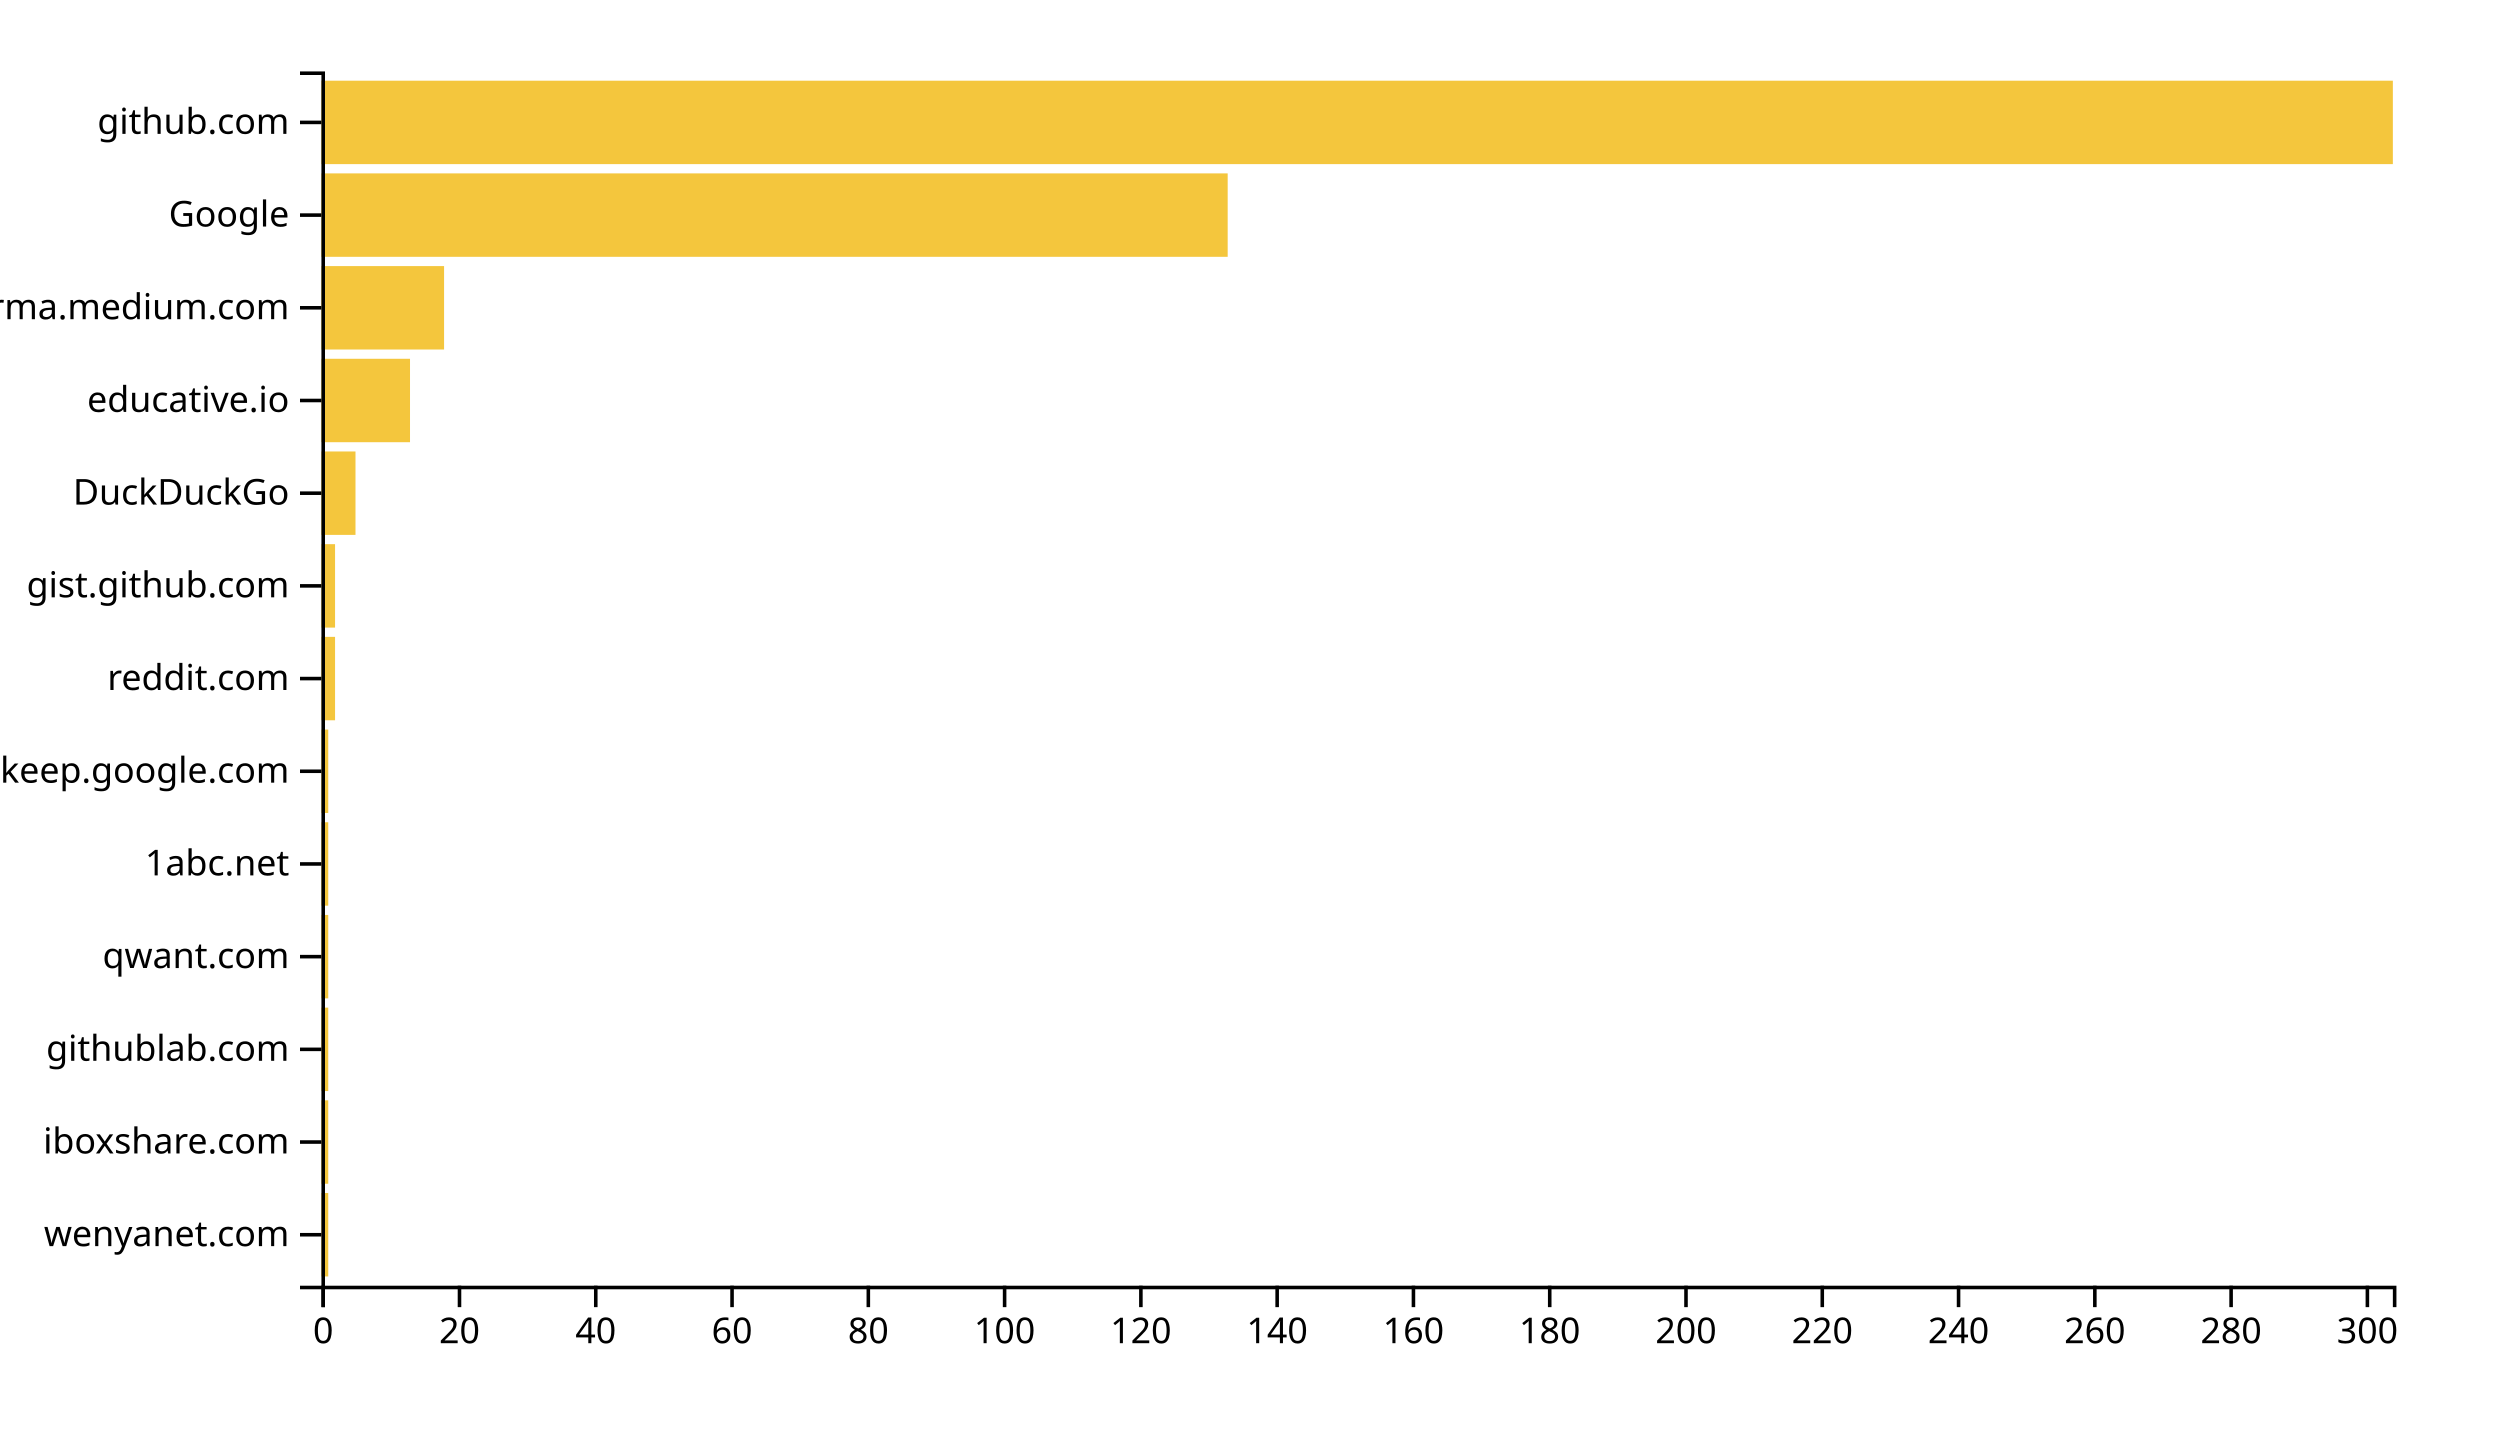
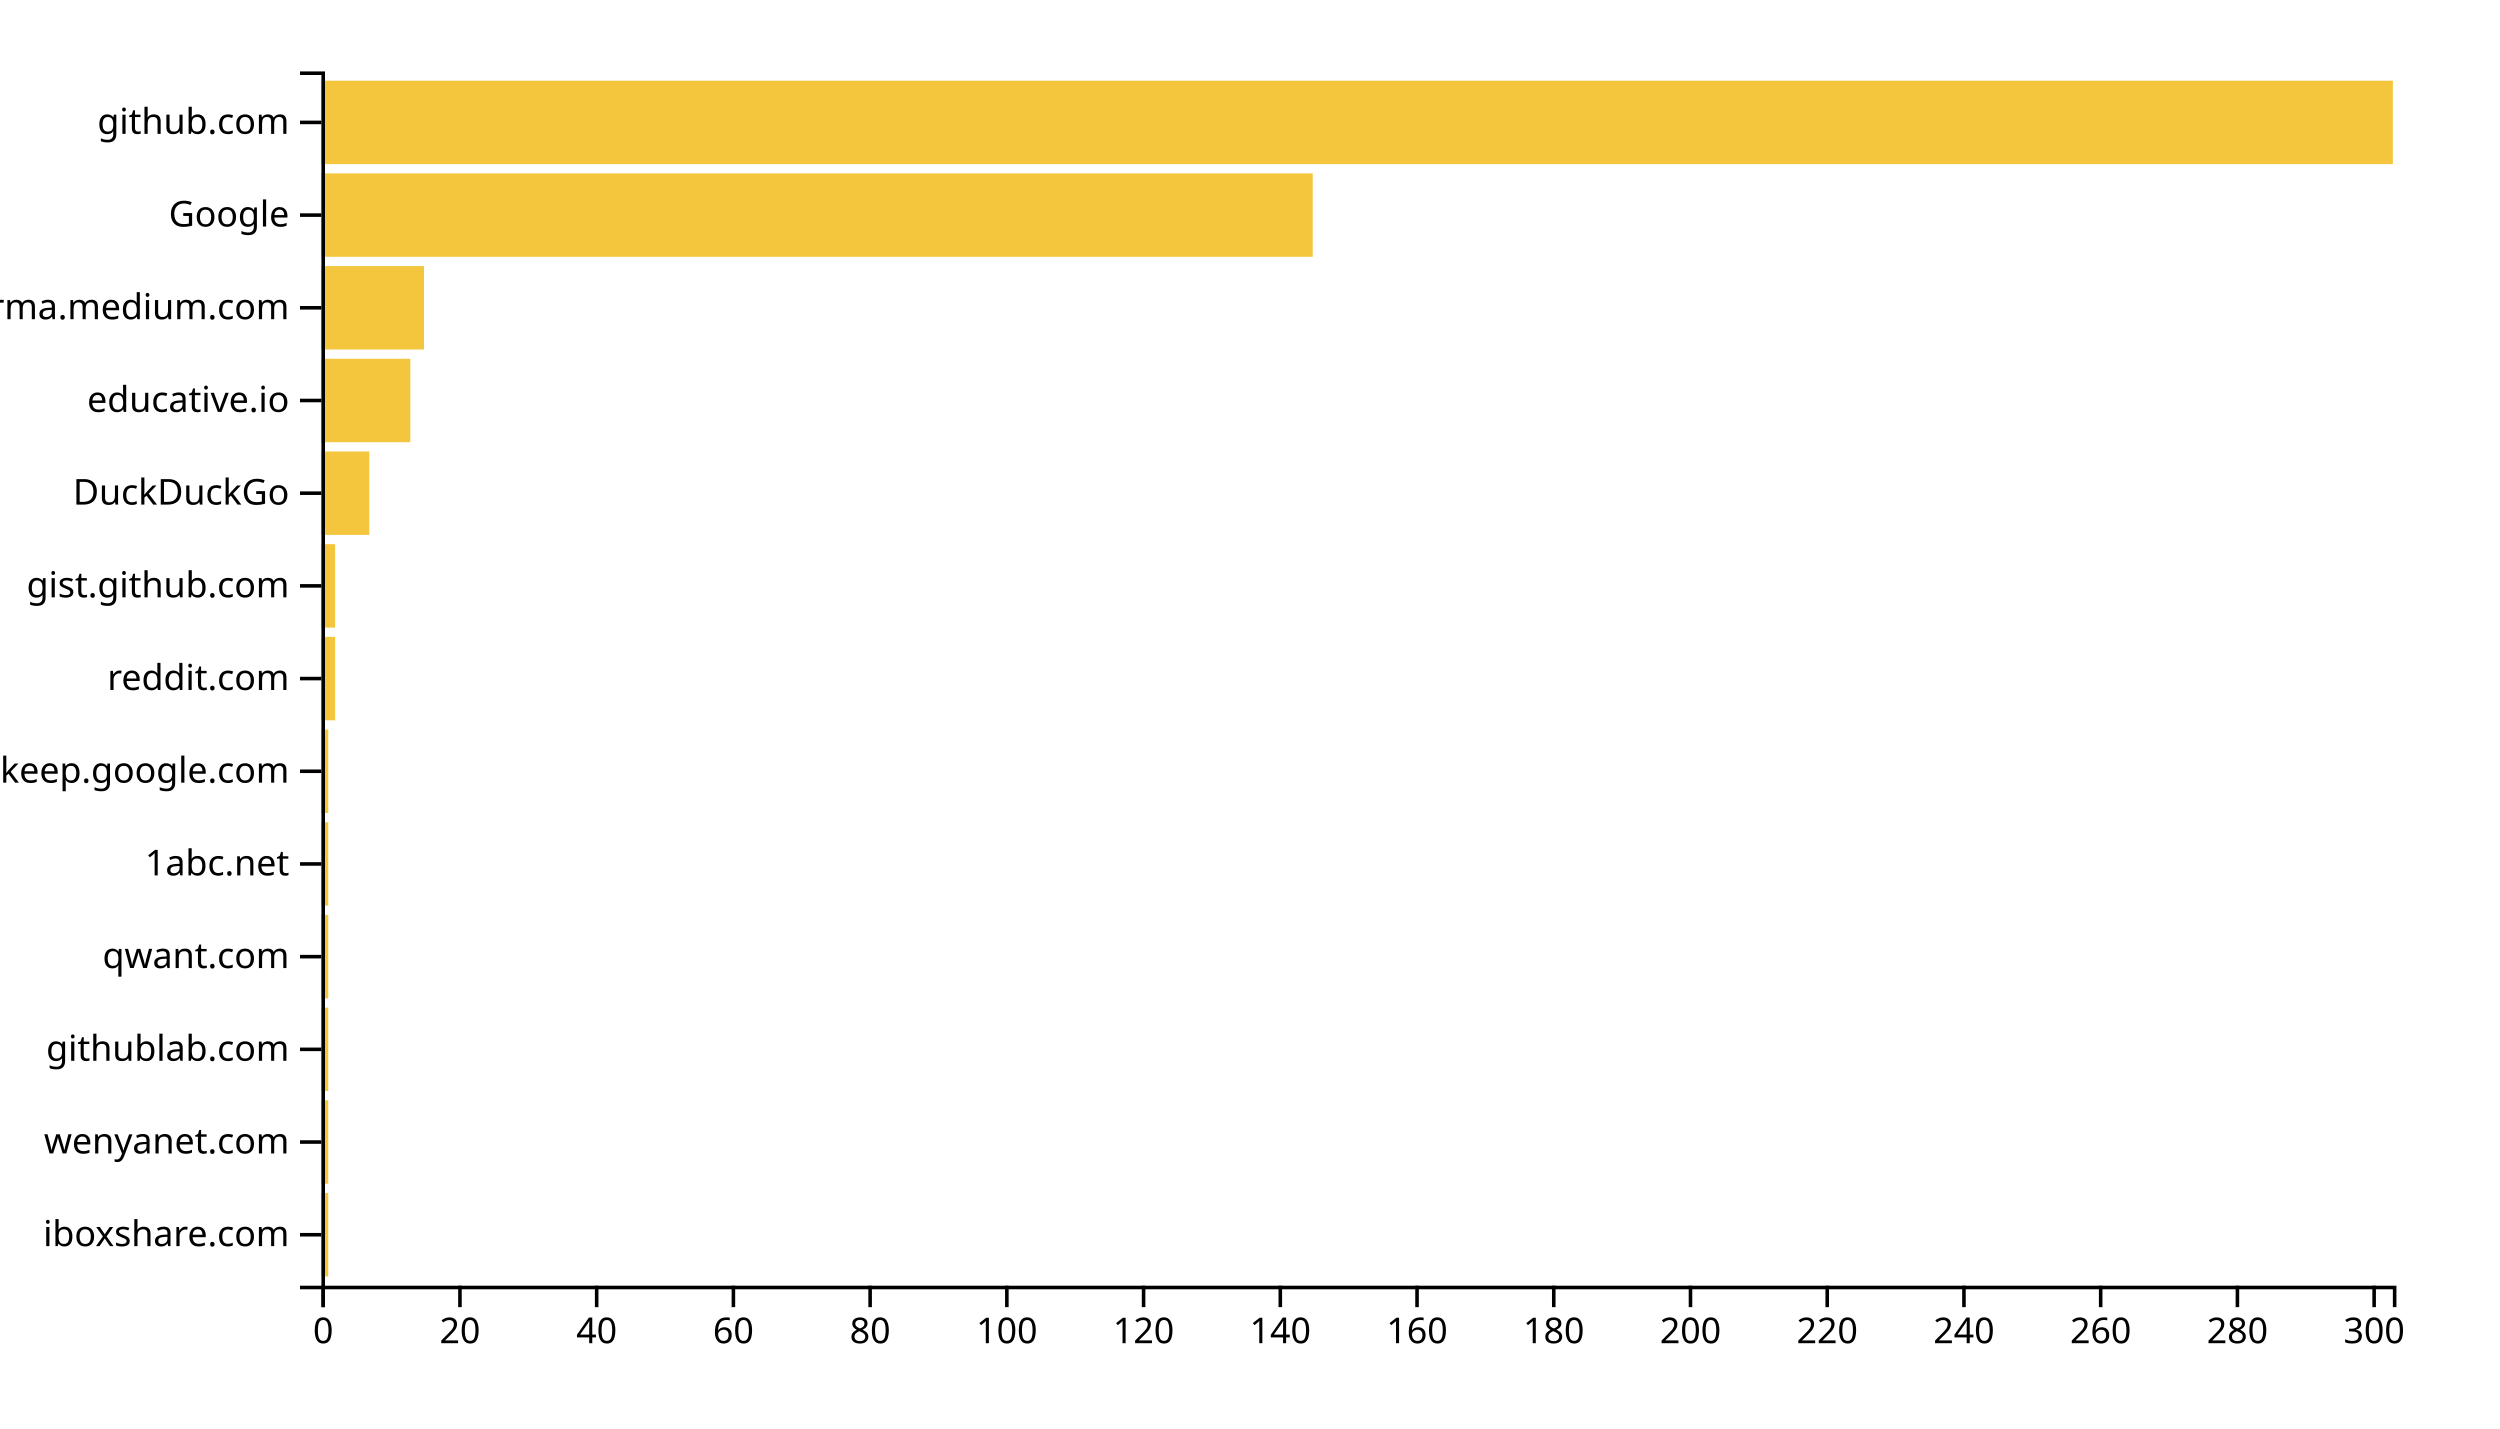
<svg xmlns="http://www.w3.org/2000/svg" width="700" height="400">
  <g transform="translate(90,20)">
-     <rect class="bar" width="1.908" y="314.046" height="23.359" style="fill: #f4c63d; text-anchor: end;" />
-     <rect class="bar" width="1.908" y="288.092" height="23.359" style="fill: #f4c63d; text-anchor: end;" />
-     <rect class="bar" width="1.908" y="262.137" height="23.359" style="fill: #f4c63d; text-anchor: end;" />
-     <rect class="bar" width="1.908" y="236.183" height="23.359" style="fill: #f4c63d; text-anchor: end;" />
-     <rect class="bar" width="1.908" y="210.229" height="23.359" style="fill: #f4c63d; text-anchor: end;" />
-     <rect class="bar" width="1.908" y="184.275" height="23.359" style="fill: #f4c63d; text-anchor: end;" />
-     <rect class="bar" width="3.816" y="158.321" height="23.359" style="fill: #f4c63d; text-anchor: end;" />
-     <rect class="bar" width="3.816" y="132.366" height="23.359" style="fill: #f4c63d; text-anchor: end;" />
-     <rect class="bar" width="9.539" y="106.412" height="23.359" style="fill: #f4c63d; text-anchor: end;" />
-     <rect class="bar" width="24.803" y="80.458" height="23.359" style="fill: #f4c63d; text-anchor: end;" />
-     <rect class="bar" width="34.342" y="54.504" height="23.359" style="fill: #f4c63d; text-anchor: end;" />
-     <rect class="bar" width="253.75" y="28.55" height="23.359" style="fill: #f4c63d; text-anchor: end;" />
+     <rect class="bar" width="1.914" y="314.046" height="23.359" style="fill: #f4c63d; text-anchor: end;" />
+     <rect class="bar" width="1.914" y="288.092" height="23.359" style="fill: #f4c63d; text-anchor: end;" />
+     <rect class="bar" width="1.914" y="262.137" height="23.359" style="fill: #f4c63d; text-anchor: end;" />
+     <rect class="bar" width="1.914" y="236.183" height="23.359" style="fill: #f4c63d; text-anchor: end;" />
+     <rect class="bar" width="1.914" y="210.229" height="23.359" style="fill: #f4c63d; text-anchor: end;" />
+     <rect class="bar" width="1.914" y="184.275" height="23.359" style="fill: #f4c63d; text-anchor: end;" />
+     <rect class="bar" width="3.828" y="158.321" height="23.359" style="fill: #f4c63d; text-anchor: end;" />
+     <rect class="bar" width="3.828" y="132.366" height="23.359" style="fill: #f4c63d; text-anchor: end;" />
+     <rect class="bar" width="13.399" y="106.412" height="23.359" style="fill: #f4c63d; text-anchor: end;" />
+     <rect class="bar" width="24.884" y="80.458" height="23.359" style="fill: #f4c63d; text-anchor: end;" />
+     <rect class="bar" width="28.713" y="54.504" height="23.359" style="fill: #f4c63d; text-anchor: end;" />
+     <rect class="bar" width="277.558" y="28.55" height="23.359" style="fill: #f4c63d; text-anchor: end;" />
    <rect class="bar" width="580" y="2.595" height="23.359" style="fill: #f4c63d; text-anchor: end;" />
    <g transform="translate(0,340)" fill="none" font-size="10" font-family="sans-serif" text-anchor="middle">
      <path class="domain" stroke="currentColor" d="M0.5,6V0.5H580.5V6" />
      <g class="tick" opacity="1" transform="translate(0.5,0)">
        <line stroke="currentColor" y2="6" />
        <text fill="currentColor" y="9" dy="0.71em">0</text>
      </g>
-       <g class="tick" opacity="1" transform="translate(38.65789,0)">
+       <g class="tick" opacity="1" transform="translate(38.78383,0)">
        <line stroke="currentColor" y2="6" />
        <text fill="currentColor" y="9" dy="0.71em">20</text>
      </g>
-       <g class="tick" opacity="1" transform="translate(76.81579,0)">
+       <g class="tick" opacity="1" transform="translate(77.06766,0)">
        <line stroke="currentColor" y2="6" />
        <text fill="currentColor" y="9" dy="0.71em">40</text>
      </g>
-       <g class="tick" opacity="1" transform="translate(114.9737,0)">
+       <g class="tick" opacity="1" transform="translate(115.3515,0)">
        <line stroke="currentColor" y2="6" />
        <text fill="currentColor" y="9" dy="0.71em">60</text>
      </g>
-       <g class="tick" opacity="1" transform="translate(153.1316,0)">
+       <g class="tick" opacity="1" transform="translate(153.6353,0)">
        <line stroke="currentColor" y2="6" />
        <text fill="currentColor" y="9" dy="0.71em">80</text>
      </g>
-       <g class="tick" opacity="1" transform="translate(191.2895,0)">
+       <g class="tick" opacity="1" transform="translate(191.9191,0)">
        <line stroke="currentColor" y2="6" />
        <text fill="currentColor" y="9" dy="0.71em">100</text>
      </g>
-       <g class="tick" opacity="1" transform="translate(229.4474,0)">
+       <g class="tick" opacity="1" transform="translate(230.203,0)">
        <line stroke="currentColor" y2="6" />
        <text fill="currentColor" y="9" dy="0.71em">120</text>
      </g>
-       <g class="tick" opacity="1" transform="translate(267.6053,0)">
+       <g class="tick" opacity="1" transform="translate(268.4868,0)">
        <line stroke="currentColor" y2="6" />
        <text fill="currentColor" y="9" dy="0.71em">140</text>
      </g>
-       <g class="tick" opacity="1" transform="translate(305.7632,0)">
+       <g class="tick" opacity="1" transform="translate(306.7706,0)">
        <line stroke="currentColor" y2="6" />
        <text fill="currentColor" y="9" dy="0.71em">160</text>
      </g>
-       <g class="tick" opacity="1" transform="translate(343.9211,0)">
+       <g class="tick" opacity="1" transform="translate(345.0545,0)">
        <line stroke="currentColor" y2="6" />
        <text fill="currentColor" y="9" dy="0.71em">180</text>
      </g>
-       <g class="tick" opacity="1" transform="translate(382.0789,0)">
+       <g class="tick" opacity="1" transform="translate(383.3383,0)">
        <line stroke="currentColor" y2="6" />
        <text fill="currentColor" y="9" dy="0.71em">200</text>
      </g>
-       <g class="tick" opacity="1" transform="translate(420.2368,0)">
+       <g class="tick" opacity="1" transform="translate(421.6221,0)">
        <line stroke="currentColor" y2="6" />
        <text fill="currentColor" y="9" dy="0.71em">220</text>
      </g>
-       <g class="tick" opacity="1" transform="translate(458.3947,0)">
+       <g class="tick" opacity="1" transform="translate(459.9059,0)">
        <line stroke="currentColor" y2="6" />
        <text fill="currentColor" y="9" dy="0.71em">240</text>
      </g>
-       <g class="tick" opacity="1" transform="translate(496.5526,0)">
+       <g class="tick" opacity="1" transform="translate(498.1898,0)">
        <line stroke="currentColor" y2="6" />
        <text fill="currentColor" y="9" dy="0.71em">260</text>
      </g>
-       <g class="tick" opacity="1" transform="translate(534.7105,0)">
+       <g class="tick" opacity="1" transform="translate(536.4736,0)">
        <line stroke="currentColor" y2="6" />
        <text fill="currentColor" y="9" dy="0.71em">280</text>
      </g>
-       <g class="tick" opacity="1" transform="translate(572.8684,0)">
+       <g class="tick" opacity="1" transform="translate(574.7574,0)">
        <line stroke="currentColor" y2="6" />
        <text fill="currentColor" y="9" dy="0.71em">300</text>
      </g>
    </g>
    <g fill="none" font-size="10" font-family="sans-serif" text-anchor="end">
      <path class="domain" stroke="currentColor" d="M-6,340.5H0.5V0.5H-6" />
      <g class="tick" opacity="1" transform="translate(0,325.7252)">
        <line stroke="currentColor" x2="-6" />
-         <text fill="currentColor" x="-9" dy="0.32em">wenyanet.com</text>
+         <text fill="currentColor" x="-9" dy="0.32em">iboxshare.com</text>
      </g>
      <g class="tick" opacity="1" transform="translate(0,299.771)">
        <line stroke="currentColor" x2="-6" />
-         <text fill="currentColor" x="-9" dy="0.32em">iboxshare.com</text>
+         <text fill="currentColor" x="-9" dy="0.32em">wenyanet.com</text>
      </g>
      <g class="tick" opacity="1" transform="translate(0,273.8168)">
        <line stroke="currentColor" x2="-6" />
        <text fill="currentColor" x="-9" dy="0.32em">githublab.com</text>
      </g>
      <g class="tick" opacity="1" transform="translate(0,247.8626)">
        <line stroke="currentColor" x2="-6" />
        <text fill="currentColor" x="-9" dy="0.32em">qwant.com</text>
      </g>
      <g class="tick" opacity="1" transform="translate(0,221.9084)">
        <line stroke="currentColor" x2="-6" />
        <text fill="currentColor" x="-9" dy="0.32em">1abc.net</text>
      </g>
      <g class="tick" opacity="1" transform="translate(0,195.9542)">
        <line stroke="currentColor" x2="-6" />
        <text fill="currentColor" x="-9" dy="0.32em">keep.google.com</text>
      </g>
      <g class="tick" opacity="1" transform="translate(0,170)">
        <line stroke="currentColor" x2="-6" />
        <text fill="currentColor" x="-9" dy="0.32em">reddit.com</text>
      </g>
      <g class="tick" opacity="1" transform="translate(0,144.0458)">
        <line stroke="currentColor" x2="-6" />
        <text fill="currentColor" x="-9" dy="0.32em">gist.github.com</text>
      </g>
      <g class="tick" opacity="1" transform="translate(0,118.0916)">
        <line stroke="currentColor" x2="-6" />
        <text fill="currentColor" x="-9" dy="0.32em">DuckDuckGo</text>
      </g>
      <g class="tick" opacity="1" transform="translate(0,92.1374)">
        <line stroke="currentColor" x2="-6" />
        <text fill="currentColor" x="-9" dy="0.32em">educative.io</text>
      </g>
      <g class="tick" opacity="1" transform="translate(0,66.18321)">
        <line stroke="currentColor" x2="-6" />
        <text fill="currentColor" x="-9" dy="0.32em">xgirma.medium.com</text>
      </g>
      <g class="tick" opacity="1" transform="translate(0,40.22901)">
        <line stroke="currentColor" x2="-6" />
        <text fill="currentColor" x="-9" dy="0.32em">Google</text>
      </g>
      <g class="tick" opacity="1" transform="translate(0,14.27481)">
        <line stroke="currentColor" x2="-6" />
        <text fill="currentColor" x="-9" dy="0.32em">github.com</text>
      </g>
    </g>
  </g>
</svg>
